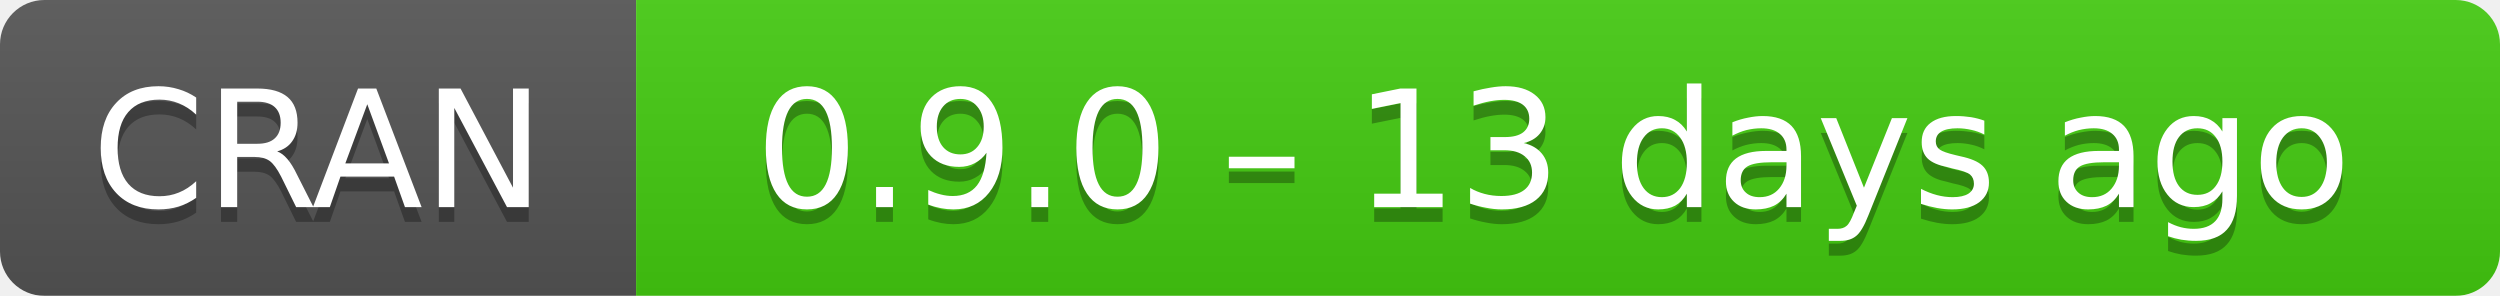
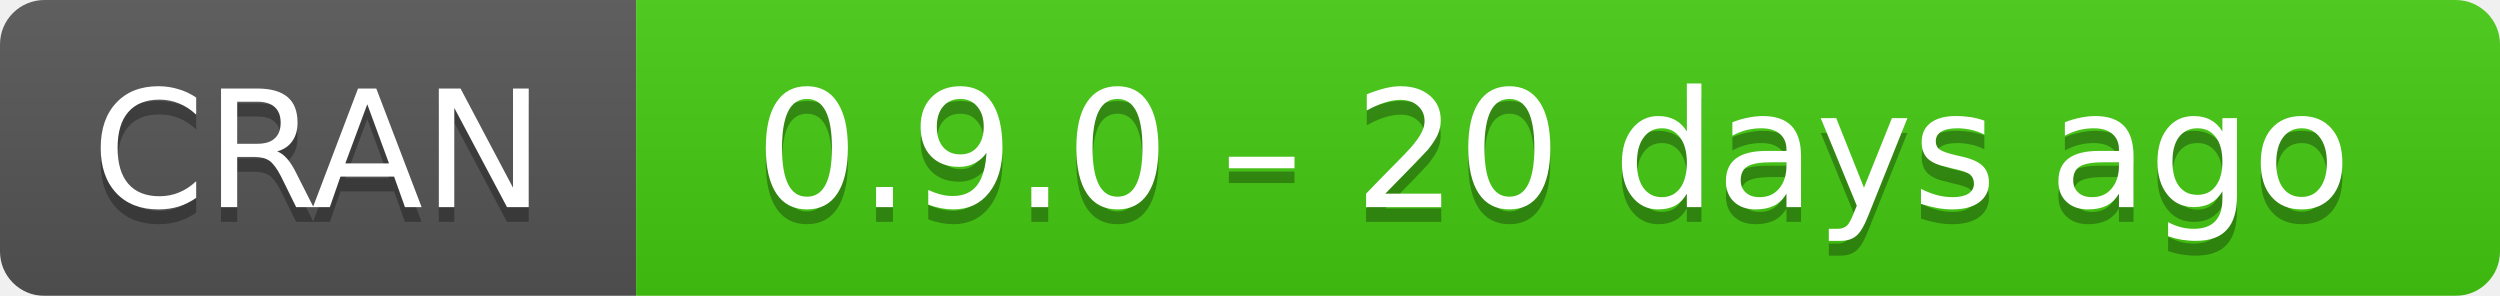
- <svg xmlns="http://www.w3.org/2000/svg" width="169" height="20" aria-label="CRAN 0.9.0 – 13 days ago">
+ <svg xmlns="http://www.w3.org/2000/svg" width="169" height="20" aria-label="CRAN 0.9.0 – 20 days ago">
  <linearGradient id="b" x2="0" y2="100%">
    <stop offset="0" stop-color="#bbb" stop-opacity=".1" />
    <stop offset="1" stop-opacity=".1" />
  </linearGradient>
  <mask id="a">
    <rect width="169" height="20" rx="3" fill="#fff" />
  </mask>
  <g mask="url(#a)">
    <path fill="#555" d="M0 0h43v20H0z" />
    <path fill="#4c1" d="M43 0h147v20H43z" />
    <path fill="url(#b)" d="M0 0h169v20H0z" />
  </g>
  <g fill="#fff" text-anchor="middle" font-family="DejaVu Sans,Verdana,Geneva,sans-serif" font-size="11">
    <text x="21.5" y="15" fill="#010101" fill-opacity=".3">
      CRAN
    </text>
    <text x="21.5" y="14">
      CRAN
    </text>
    <text x="105" y="15" fill="#010101" fill-opacity=".3">
-       0.9.0 – 13 days ago
+       0.9.0 – 20 days ago
    </text>
    <text x="105" y="14">
-       0.9.0 – 13 days ago
+       0.9.0 – 20 days ago
    </text>
  </g>
</svg>
